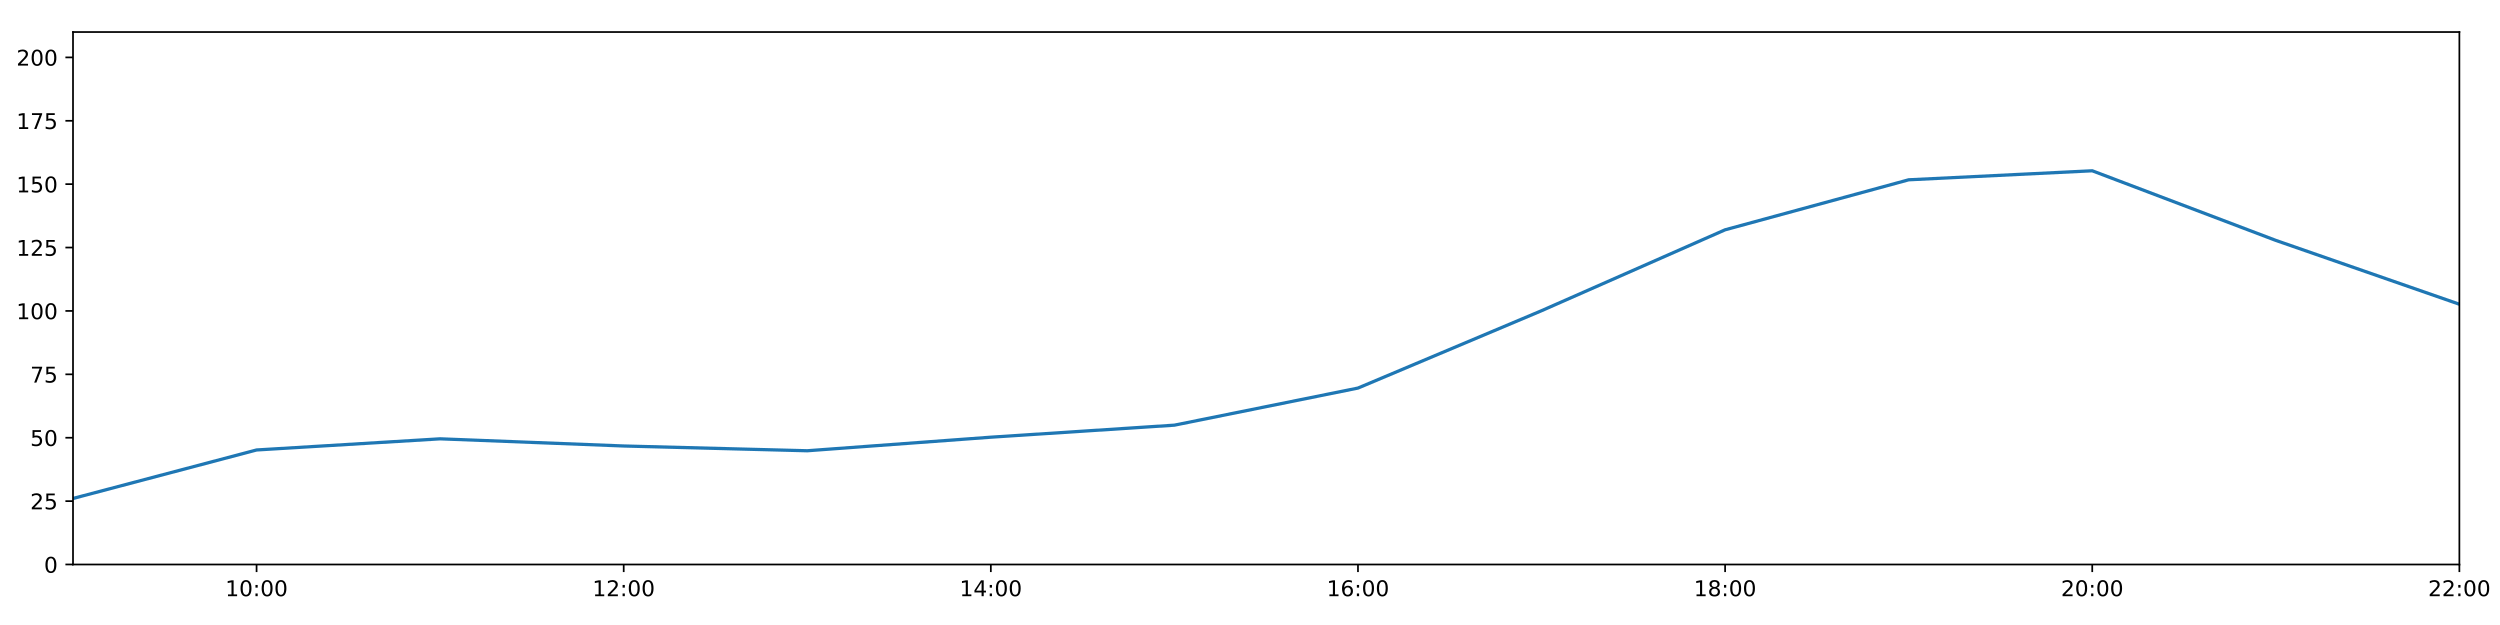
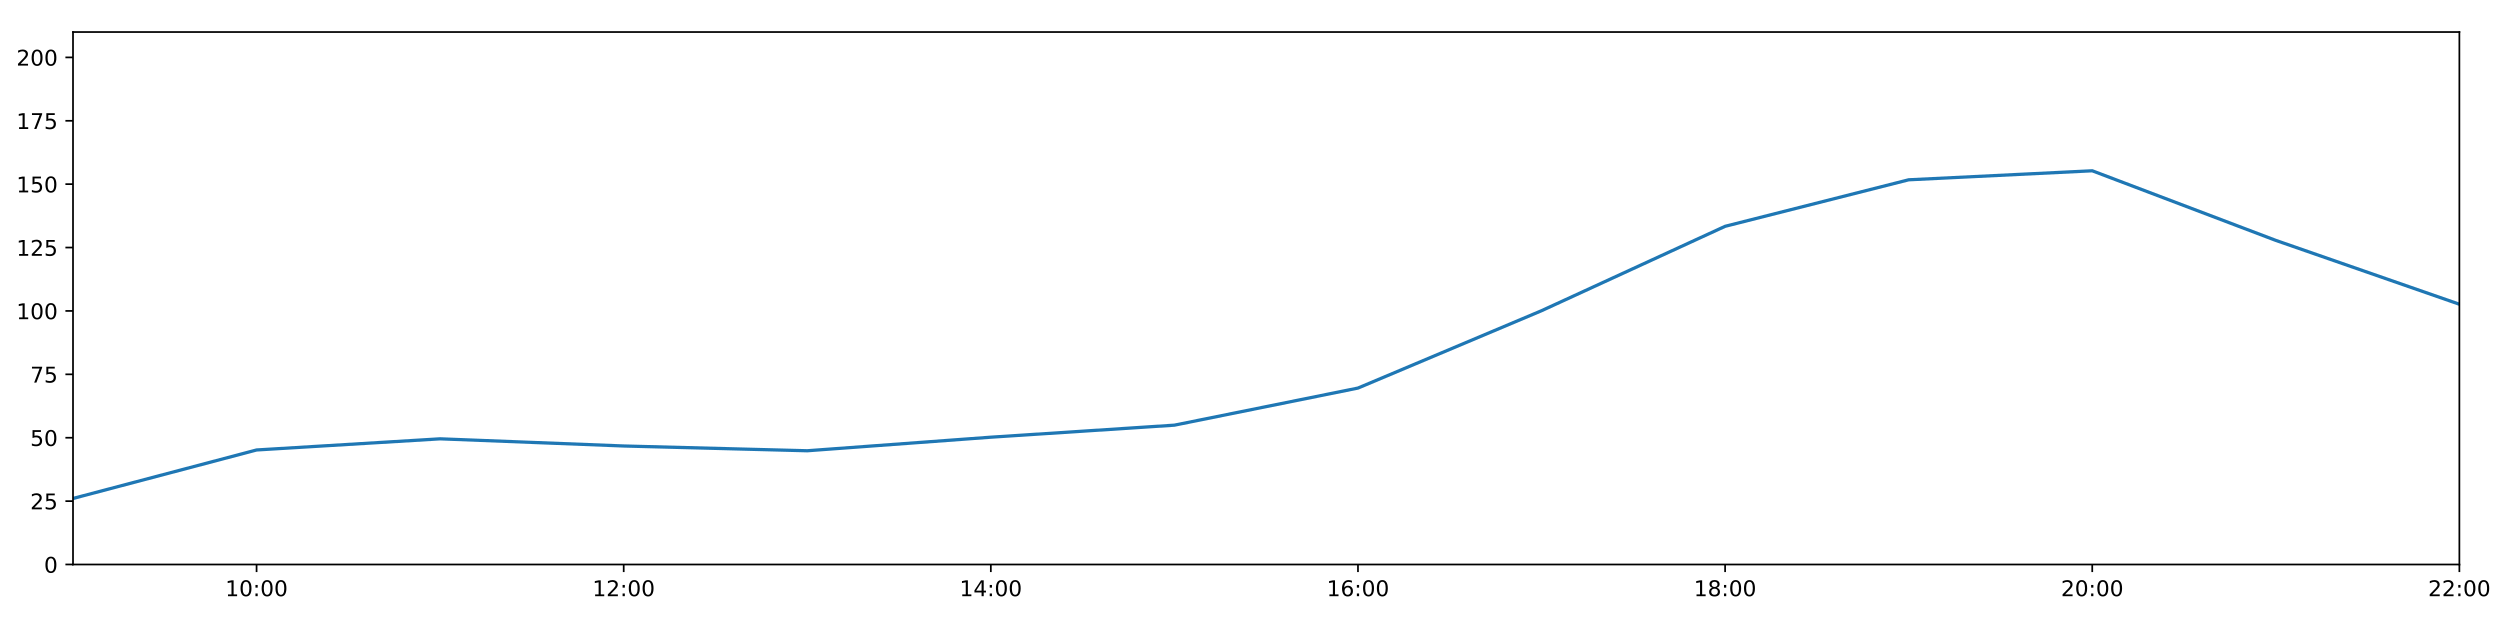
<svg xmlns="http://www.w3.org/2000/svg" xmlns:xlink="http://www.w3.org/1999/xlink" height="288pt" version="1.1" viewBox="0 0 1152 288" width="1152pt">
  <defs>
    <style type="text/css">
*{stroke-linecap:butt;stroke-linejoin:round;}
  </style>
  </defs>
  <g id="figure_1">
    <g id="patch_1">
      <path d="M 0 288  L 1152 288  L 1152 0  L 0 0  z " style="fill:#ffffff;" />
    </g>
    <g id="axes_1">
      <g id="patch_2">
        <path d="M 33.64 260.12  L 1133.28 260.12  L 1133.28 14.76  L 33.64 14.76  z " style="fill:#ffffff;" />
      </g>
      <g id="matplotlib.axis_1">
        <g id="xtick_1">
          <g id="line2d_1">
            <defs>
-               <path d="M 0 0  L 0 3.5  " id="m54fba527cd" style="stroke:#000000;stroke-width:0.8;" />
-             </defs>
-             <g>
-               <use style="stroke:#000000;stroke-width:0.8;" x="118.228" xlink:href="#m54fba527cd" y="260.12" />
+               <path d="M 0 0  L 0 3.5  " id="m226e1d6941" style="stroke:#000000;stroke-width:0.8;" />
+             </defs>
+             <g>
+               <use style="stroke:#000000;stroke-width:0.8;" x="118.228" xlink:href="#m226e1d6941" y="260.12" />
            </g>
          </g>
          <g id="text_1">
            <defs>
              <path d="M 12.406 8.297  L 28.516 8.297  L 28.516 63.922  L 10.984 60.406  L 10.984 69.391  L 28.422 72.906  L 38.281 72.906  L 38.281 8.297  L 54.391 8.297  L 54.391 0  L 12.406 0  z " id="DejaVuSans-49" />
              <path d="M 31.781 66.406  Q 24.172 66.406 20.328 58.906  Q 16.5 51.422 16.5 36.375  Q 16.5 21.391 20.328 13.891  Q 24.172 6.391 31.781 6.391  Q 39.453 6.391 43.281 13.891  Q 47.125 21.391 47.125 36.375  Q 47.125 51.422 43.281 58.906  Q 39.453 66.406 31.781 66.406  z M 31.781 74.219  Q 44.047 74.219 50.516 64.516  Q 56.984 54.828 56.984 36.375  Q 56.984 17.969 50.516 8.266  Q 44.047 -1.422 31.781 -1.422  Q 19.531 -1.422 13.062 8.266  Q 6.594 17.969 6.594 36.375  Q 6.594 54.828 13.062 64.516  Q 19.531 74.219 31.781 74.219  z " id="DejaVuSans-48" />
              <path d="M 11.719 12.406  L 22.016 12.406  L 22.016 0  L 11.719 0  z M 11.719 51.703  L 22.016 51.703  L 22.016 39.312  L 11.719 39.312  z " id="DejaVuSans-58" />
            </defs>
            <g transform="translate(103.8183 274.7184)scale(0.1 -0.1)">
              <use xlink:href="#DejaVuSans-49" />
              <use x="63.623" xlink:href="#DejaVuSans-48" />
              <use x="127.246" xlink:href="#DejaVuSans-58" />
              <use x="160.938" xlink:href="#DejaVuSans-48" />
              <use x="224.561" xlink:href="#DejaVuSans-48" />
            </g>
          </g>
        </g>
        <g id="xtick_2">
          <g id="line2d_2">
            <g>
-               <use style="stroke:#000000;stroke-width:0.8;" x="287.403" xlink:href="#m54fba527cd" y="260.12" />
+               <use style="stroke:#000000;stroke-width:0.8;" x="287.403" xlink:href="#m226e1d6941" y="260.12" />
            </g>
          </g>
          <g id="text_2">
            <defs>
              <path d="M 19.188 8.297  L 53.609 8.297  L 53.609 0  L 7.328 0  L 7.328 8.297  Q 12.938 14.109 22.625 23.891  Q 32.328 33.688 34.812 36.531  Q 39.547 41.844 41.422 45.531  Q 43.312 49.219 43.312 52.781  Q 43.312 58.594 39.234 62.25  Q 35.156 65.922 28.609 65.922  Q 23.969 65.922 18.812 64.312  Q 13.672 62.703 7.812 59.422  L 7.812 69.391  Q 13.766 71.781 18.938 73  Q 24.125 74.219 28.422 74.219  Q 39.75 74.219 46.484 68.547  Q 53.219 62.891 53.219 53.422  Q 53.219 48.922 51.531 44.891  Q 49.859 40.875 45.406 35.406  Q 44.188 33.984 37.641 27.219  Q 31.109 20.453 19.188 8.297  z " id="DejaVuSans-50" />
            </defs>
            <g transform="translate(272.9937 274.7184)scale(0.1 -0.1)">
              <use xlink:href="#DejaVuSans-49" />
              <use x="63.623" xlink:href="#DejaVuSans-50" />
              <use x="127.246" xlink:href="#DejaVuSans-58" />
              <use x="160.938" xlink:href="#DejaVuSans-48" />
              <use x="224.561" xlink:href="#DejaVuSans-48" />
            </g>
          </g>
        </g>
        <g id="xtick_3">
          <g id="line2d_3">
            <g>
-               <use style="stroke:#000000;stroke-width:0.8;" x="456.578" xlink:href="#m54fba527cd" y="260.12" />
+               <use style="stroke:#000000;stroke-width:0.8;" x="456.578" xlink:href="#m226e1d6941" y="260.12" />
            </g>
          </g>
          <g id="text_3">
            <defs>
              <path d="M 37.797 64.312  L 12.891 25.391  L 37.797 25.391  z M 35.203 72.906  L 47.609 72.906  L 47.609 25.391  L 58.016 25.391  L 58.016 17.188  L 47.609 17.188  L 47.609 0  L 37.797 0  L 37.797 17.188  L 4.891 17.188  L 4.891 26.703  z " id="DejaVuSans-52" />
            </defs>
            <g transform="translate(442.1691 274.7184)scale(0.1 -0.1)">
              <use xlink:href="#DejaVuSans-49" />
              <use x="63.623" xlink:href="#DejaVuSans-52" />
              <use x="127.246" xlink:href="#DejaVuSans-58" />
              <use x="160.938" xlink:href="#DejaVuSans-48" />
              <use x="224.561" xlink:href="#DejaVuSans-48" />
            </g>
          </g>
        </g>
        <g id="xtick_4">
          <g id="line2d_4">
            <g>
-               <use style="stroke:#000000;stroke-width:0.8;" x="625.754" xlink:href="#m54fba527cd" y="260.12" />
+               <use style="stroke:#000000;stroke-width:0.8;" x="625.754" xlink:href="#m226e1d6941" y="260.12" />
            </g>
          </g>
          <g id="text_4">
            <defs>
              <path d="M 33.016 40.375  Q 26.375 40.375 22.484 35.828  Q 18.609 31.297 18.609 23.391  Q 18.609 15.531 22.484 10.953  Q 26.375 6.391 33.016 6.391  Q 39.656 6.391 43.531 10.953  Q 47.406 15.531 47.406 23.391  Q 47.406 31.297 43.531 35.828  Q 39.656 40.375 33.016 40.375  z M 52.594 71.297  L 52.594 62.312  Q 48.875 64.062 45.094 64.984  Q 41.312 65.922 37.594 65.922  Q 27.828 65.922 22.672 59.328  Q 17.531 52.734 16.797 39.406  Q 19.672 43.656 24.016 45.922  Q 28.375 48.188 33.594 48.188  Q 44.578 48.188 50.953 41.516  Q 57.328 34.859 57.328 23.391  Q 57.328 12.156 50.688 5.359  Q 44.047 -1.422 33.016 -1.422  Q 20.359 -1.422 13.672 8.266  Q 6.984 17.969 6.984 36.375  Q 6.984 53.656 15.188 63.938  Q 23.391 74.219 37.203 74.219  Q 40.922 74.219 44.703 73.484  Q 48.484 72.75 52.594 71.297  z " id="DejaVuSans-54" />
            </defs>
            <g transform="translate(611.3445 274.7184)scale(0.1 -0.1)">
              <use xlink:href="#DejaVuSans-49" />
              <use x="63.623" xlink:href="#DejaVuSans-54" />
              <use x="127.246" xlink:href="#DejaVuSans-58" />
              <use x="160.938" xlink:href="#DejaVuSans-48" />
              <use x="224.561" xlink:href="#DejaVuSans-48" />
            </g>
          </g>
        </g>
        <g id="xtick_5">
          <g id="line2d_5">
            <g>
-               <use style="stroke:#000000;stroke-width:0.8;" x="794.929" xlink:href="#m54fba527cd" y="260.12" />
+               <use style="stroke:#000000;stroke-width:0.8;" x="794.929" xlink:href="#m226e1d6941" y="260.12" />
            </g>
          </g>
          <g id="text_5">
            <defs>
              <path d="M 31.781 34.625  Q 24.75 34.625 20.719 30.859  Q 16.703 27.094 16.703 20.516  Q 16.703 13.922 20.719 10.156  Q 24.75 6.391 31.781 6.391  Q 38.812 6.391 42.859 10.172  Q 46.922 13.969 46.922 20.516  Q 46.922 27.094 42.891 30.859  Q 38.875 34.625 31.781 34.625  z M 21.922 38.812  Q 15.578 40.375 12.031 44.719  Q 8.5 49.078 8.5 55.328  Q 8.5 64.062 14.719 69.141  Q 20.953 74.219 31.781 74.219  Q 42.672 74.219 48.875 69.141  Q 55.078 64.062 55.078 55.328  Q 55.078 49.078 51.531 44.719  Q 48 40.375 41.703 38.812  Q 48.828 37.156 52.797 32.312  Q 56.781 27.484 56.781 20.516  Q 56.781 9.906 50.312 4.234  Q 43.844 -1.422 31.781 -1.422  Q 19.734 -1.422 13.25 4.234  Q 6.781 9.906 6.781 20.516  Q 6.781 27.484 10.781 32.312  Q 14.797 37.156 21.922 38.812  z M 18.312 54.391  Q 18.312 48.734 21.844 45.562  Q 25.391 42.391 31.781 42.391  Q 38.141 42.391 41.719 45.562  Q 45.312 48.734 45.312 54.391  Q 45.312 60.062 41.719 63.234  Q 38.141 66.406 31.781 66.406  Q 25.391 66.406 21.844 63.234  Q 18.312 60.062 18.312 54.391  z " id="DejaVuSans-56" />
            </defs>
            <g transform="translate(780.5199 274.7184)scale(0.1 -0.1)">
              <use xlink:href="#DejaVuSans-49" />
              <use x="63.623" xlink:href="#DejaVuSans-56" />
              <use x="127.246" xlink:href="#DejaVuSans-58" />
              <use x="160.938" xlink:href="#DejaVuSans-48" />
              <use x="224.561" xlink:href="#DejaVuSans-48" />
            </g>
          </g>
        </g>
        <g id="xtick_6">
          <g id="line2d_6">
            <g>
-               <use style="stroke:#000000;stroke-width:0.8;" x="964.105" xlink:href="#m54fba527cd" y="260.12" />
+               <use style="stroke:#000000;stroke-width:0.8;" x="964.105" xlink:href="#m226e1d6941" y="260.12" />
            </g>
          </g>
          <g id="text_6">
            <g transform="translate(949.6952 274.7184)scale(0.1 -0.1)">
              <use xlink:href="#DejaVuSans-50" />
              <use x="63.623" xlink:href="#DejaVuSans-48" />
              <use x="127.246" xlink:href="#DejaVuSans-58" />
              <use x="160.938" xlink:href="#DejaVuSans-48" />
              <use x="224.561" xlink:href="#DejaVuSans-48" />
            </g>
          </g>
        </g>
        <g id="xtick_7">
          <g id="line2d_7">
            <g>
-               <use style="stroke:#000000;stroke-width:0.8;" x="1133.28" xlink:href="#m54fba527cd" y="260.12" />
+               <use style="stroke:#000000;stroke-width:0.8;" x="1133.28" xlink:href="#m226e1d6941" y="260.12" />
            </g>
          </g>
          <g id="text_7">
            <g transform="translate(1118.871 274.7184)scale(0.1 -0.1)">
              <use xlink:href="#DejaVuSans-50" />
              <use x="63.623" xlink:href="#DejaVuSans-50" />
              <use x="127.246" xlink:href="#DejaVuSans-58" />
              <use x="160.938" xlink:href="#DejaVuSans-48" />
              <use x="224.561" xlink:href="#DejaVuSans-48" />
            </g>
          </g>
        </g>
      </g>
      <g id="matplotlib.axis_2">
        <g id="ytick_1">
          <g id="line2d_8">
            <defs>
-               <path d="M 0 0  L -3.5 0  " id="m1ffa19310f" style="stroke:#000000;stroke-width:0.8;" />
-             </defs>
-             <g>
-               <use style="stroke:#000000;stroke-width:0.8;" x="33.64" xlink:href="#m1ffa19310f" y="260.12" />
+               <path d="M 0 0  L -3.5 0  " id="m92a432ab13" style="stroke:#000000;stroke-width:0.8;" />
+             </defs>
+             <g>
+               <use style="stroke:#000000;stroke-width:0.8;" x="33.64" xlink:href="#m92a432ab13" y="260.12" />
            </g>
          </g>
          <g id="text_8">
            <g transform="translate(20.2775 263.9192)scale(0.1 -0.1)">
              <use xlink:href="#DejaVuSans-48" />
            </g>
          </g>
        </g>
        <g id="ytick_2">
          <g id="line2d_9">
            <g>
-               <use style="stroke:#000000;stroke-width:0.8;" x="33.64" xlink:href="#m1ffa19310f" y="230.91" />
+               <use style="stroke:#000000;stroke-width:0.8;" x="33.64" xlink:href="#m92a432ab13" y="230.91" />
            </g>
          </g>
          <g id="text_9">
            <defs>
              <path d="M 10.797 72.906  L 49.516 72.906  L 49.516 64.594  L 19.828 64.594  L 19.828 46.734  Q 21.969 47.469 24.109 47.828  Q 26.266 48.188 28.422 48.188  Q 40.625 48.188 47.75 41.5  Q 54.891 34.812 54.891 23.391  Q 54.891 11.625 47.562 5.094  Q 40.234 -1.422 26.906 -1.422  Q 22.312 -1.422 17.547 -0.641  Q 12.797 0.141 7.719 1.703  L 7.719 11.625  Q 12.109 9.234 16.797 8.062  Q 21.484 6.891 26.703 6.891  Q 35.156 6.891 40.078 11.328  Q 45.016 15.766 45.016 23.391  Q 45.016 31 40.078 35.438  Q 35.156 39.891 26.703 39.891  Q 22.75 39.891 18.812 39.016  Q 14.891 38.141 10.797 36.281  z " id="DejaVuSans-53" />
            </defs>
            <g transform="translate(13.915 234.7097)scale(0.1 -0.1)">
              <use xlink:href="#DejaVuSans-50" />
              <use x="63.623" xlink:href="#DejaVuSans-53" />
            </g>
          </g>
        </g>
        <g id="ytick_3">
          <g id="line2d_10">
            <g>
-               <use style="stroke:#000000;stroke-width:0.8;" x="33.64" xlink:href="#m1ffa19310f" y="201.701" />
+               <use style="stroke:#000000;stroke-width:0.8;" x="33.64" xlink:href="#m92a432ab13" y="201.701" />
            </g>
          </g>
          <g id="text_10">
            <g transform="translate(13.915 205.5002)scale(0.1 -0.1)">
              <use xlink:href="#DejaVuSans-53" />
              <use x="63.623" xlink:href="#DejaVuSans-48" />
            </g>
          </g>
        </g>
        <g id="ytick_4">
          <g id="line2d_11">
            <g>
-               <use style="stroke:#000000;stroke-width:0.8;" x="33.64" xlink:href="#m1ffa19310f" y="172.491" />
+               <use style="stroke:#000000;stroke-width:0.8;" x="33.64" xlink:href="#m92a432ab13" y="172.491" />
            </g>
          </g>
          <g id="text_11">
            <defs>
              <path d="M 8.203 72.906  L 55.078 72.906  L 55.078 68.703  L 28.609 0  L 18.312 0  L 43.219 64.594  L 8.203 64.594  z " id="DejaVuSans-55" />
            </defs>
            <g transform="translate(13.915 176.2906)scale(0.1 -0.1)">
              <use xlink:href="#DejaVuSans-55" />
              <use x="63.623" xlink:href="#DejaVuSans-53" />
            </g>
          </g>
        </g>
        <g id="ytick_5">
          <g id="line2d_12">
            <g>
-               <use style="stroke:#000000;stroke-width:0.8;" x="33.64" xlink:href="#m1ffa19310f" y="143.282" />
+               <use style="stroke:#000000;stroke-width:0.8;" x="33.64" xlink:href="#m92a432ab13" y="143.282" />
            </g>
          </g>
          <g id="text_12">
            <g transform="translate(7.5525 147.0811)scale(0.1 -0.1)">
              <use xlink:href="#DejaVuSans-49" />
              <use x="63.623" xlink:href="#DejaVuSans-48" />
              <use x="127.246" xlink:href="#DejaVuSans-48" />
            </g>
          </g>
        </g>
        <g id="ytick_6">
          <g id="line2d_13">
            <g>
-               <use style="stroke:#000000;stroke-width:0.8;" x="33.64" xlink:href="#m1ffa19310f" y="114.072" />
+               <use style="stroke:#000000;stroke-width:0.8;" x="33.64" xlink:href="#m92a432ab13" y="114.072" />
            </g>
          </g>
          <g id="text_13">
            <g transform="translate(7.5525 117.8716)scale(0.1 -0.1)">
              <use xlink:href="#DejaVuSans-49" />
              <use x="63.623" xlink:href="#DejaVuSans-50" />
              <use x="127.246" xlink:href="#DejaVuSans-53" />
            </g>
          </g>
        </g>
        <g id="ytick_7">
          <g id="line2d_14">
            <g>
-               <use style="stroke:#000000;stroke-width:0.8;" x="33.64" xlink:href="#m1ffa19310f" y="84.863" />
+               <use style="stroke:#000000;stroke-width:0.8;" x="33.64" xlink:href="#m92a432ab13" y="84.863" />
            </g>
          </g>
          <g id="text_14">
            <g transform="translate(7.5525 88.66208)scale(0.1 -0.1)">
              <use xlink:href="#DejaVuSans-49" />
              <use x="63.623" xlink:href="#DejaVuSans-53" />
              <use x="127.246" xlink:href="#DejaVuSans-48" />
            </g>
          </g>
        </g>
        <g id="ytick_8">
          <g id="line2d_15">
            <g>
-               <use style="stroke:#000000;stroke-width:0.8;" x="33.64" xlink:href="#m1ffa19310f" y="55.653" />
+               <use style="stroke:#000000;stroke-width:0.8;" x="33.64" xlink:href="#m92a432ab13" y="55.653" />
            </g>
          </g>
          <g id="text_15">
            <g transform="translate(7.5525 59.45255)scale(0.1 -0.1)">
              <use xlink:href="#DejaVuSans-49" />
              <use x="63.623" xlink:href="#DejaVuSans-55" />
              <use x="127.246" xlink:href="#DejaVuSans-53" />
            </g>
          </g>
        </g>
        <g id="ytick_9">
          <g id="line2d_16">
            <g>
-               <use style="stroke:#000000;stroke-width:0.8;" x="33.64" xlink:href="#m1ffa19310f" y="26.444" />
+               <use style="stroke:#000000;stroke-width:0.8;" x="33.64" xlink:href="#m92a432ab13" y="26.444" />
            </g>
          </g>
          <g id="text_16">
            <g transform="translate(7.5525 30.24303)scale(0.1 -0.1)">
              <use xlink:href="#DejaVuSans-50" />
              <use x="63.623" xlink:href="#DejaVuSans-48" />
              <use x="127.246" xlink:href="#DejaVuSans-48" />
            </g>
          </g>
        </g>
      </g>
      <g id="line2d_17">
-         <path clip-path="url(#p7de00ee48d)" d="M 33.64 229.689  L 118.228 207.348  L 202.815 202.209  L 287.403 205.511  L 371.991 207.71  L 456.578 201.458  L 541.166 195.912  L 625.754 178.82  L 710.342 143.176  L 794.929 105.894  L 879.517 82.851  L 964.105 78.696  L 1048.692 110.773  L 1133.28 140.189  " style="fill:none;stroke:#1f77b4;stroke-linecap:square;stroke-width:1.5;" />
+         <path clip-path="url(#p5adb5aeb74)" d="M 33.64 229.689  L 118.228 207.348  L 202.815 202.209  L 287.403 205.511  L 371.991 207.71  L 456.578 201.458  L 541.166 195.912  L 625.754 178.82  L 710.342 143.176  L 794.929 104.287  L 879.517 82.851  L 964.105 78.696  L 1048.692 110.773  L 1133.28 140.189  " style="fill:none;stroke:#1f77b4;stroke-linecap:square;stroke-width:1.5;" />
      </g>
      <g id="patch_3">
        <path d="M 33.64 260.12  L 33.64 14.76  " style="fill:none;stroke:#000000;stroke-linecap:square;stroke-linejoin:miter;stroke-width:0.8;" />
      </g>
      <g id="patch_4">
        <path d="M 1133.28 260.12  L 1133.28 14.76  " style="fill:none;stroke:#000000;stroke-linecap:square;stroke-linejoin:miter;stroke-width:0.8;" />
      </g>
      <g id="patch_5">
        <path d="M 33.64 260.12  L 1133.28 260.12  " style="fill:none;stroke:#000000;stroke-linecap:square;stroke-linejoin:miter;stroke-width:0.8;" />
      </g>
      <g id="patch_6">
        <path d="M 33.64 14.76  L 1133.28 14.76  " style="fill:none;stroke:#000000;stroke-linecap:square;stroke-linejoin:miter;stroke-width:0.8;" />
      </g>
    </g>
  </g>
  <defs>
-     <clipPath id="p7de00ee48d">
+     <clipPath id="p5adb5aeb74">
      <rect height="245.36" width="1099.64" x="33.64" y="14.76" />
    </clipPath>
  </defs>
</svg>
